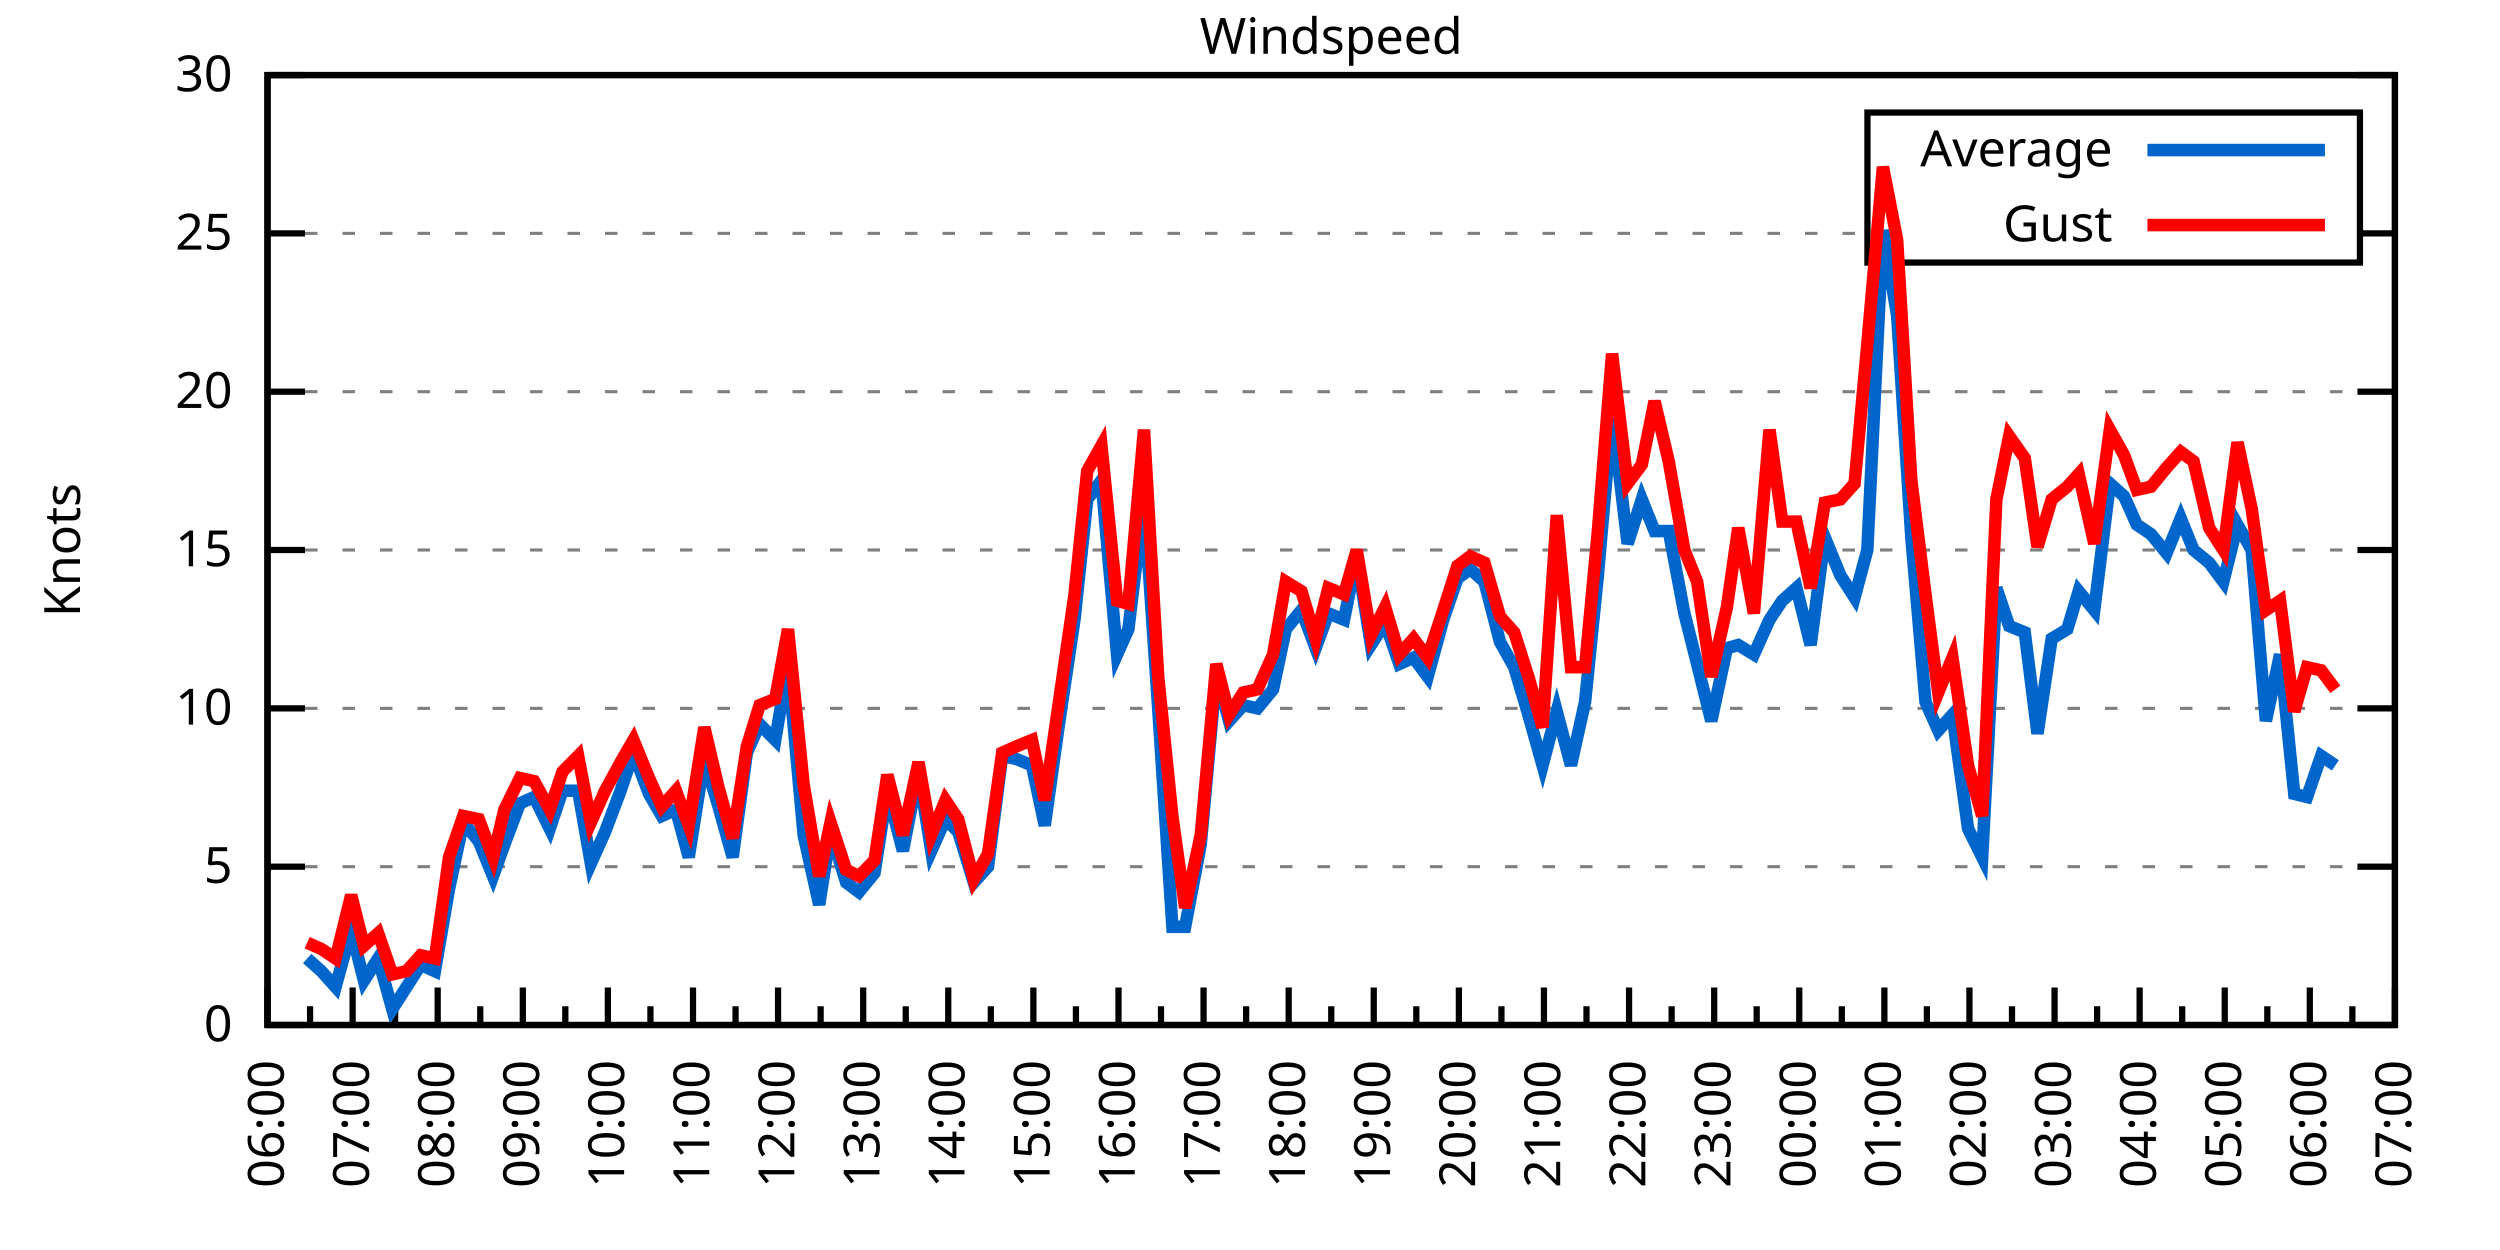
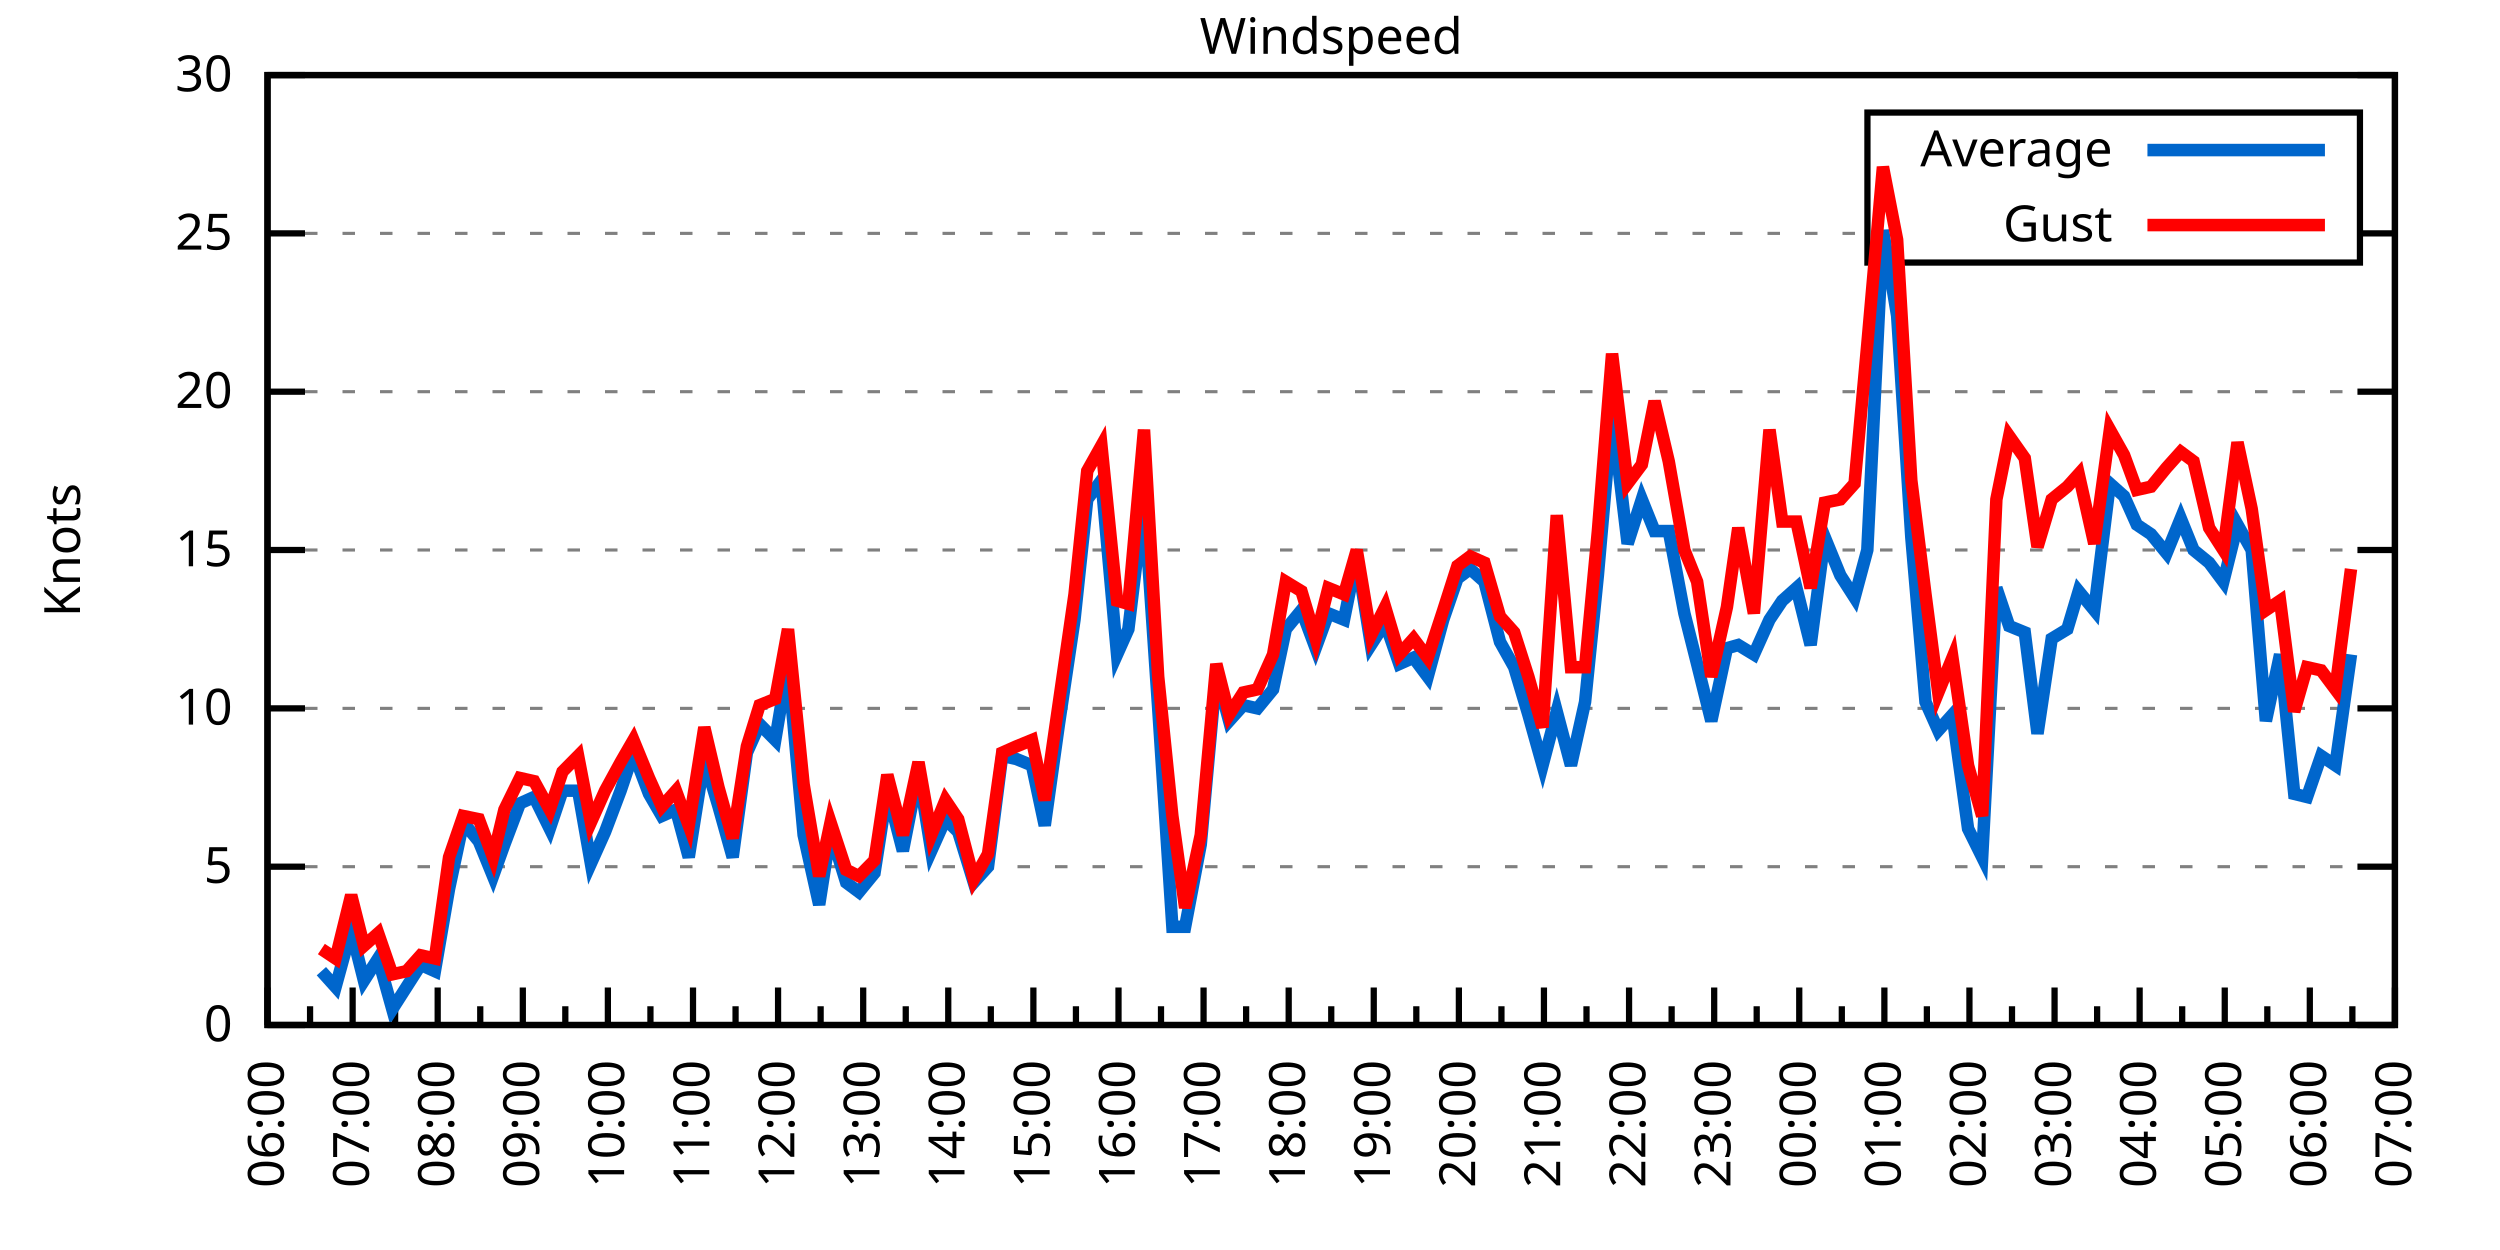
<svg xmlns="http://www.w3.org/2000/svg" xmlns:xlink="http://www.w3.org/1999/xlink" width="400" height="200" viewBox="0 0 400 200">
  <g id="gnuplot_canvas">
    <rect x="0" y="0" width="400" height="200" fill="none" />
    <defs>
      <circle id="gpDot" r="0.5" stroke-width="0.5" stroke="currentColor" />
      <path id="gpPt0" stroke-width="0.333" stroke="currentColor" d="M-1,0 h2 M0,-1 v2" />
      <path id="gpPt1" stroke-width="0.333" stroke="currentColor" d="M-1,-1 L1,1 M1,-1 L-1,1" />
      <path id="gpPt2" stroke-width="0.333" stroke="currentColor" d="M-1,0 L1,0 M0,-1 L0,1 M-1,-1 L1,1 M-1,1 L1,-1" />
      <rect id="gpPt3" stroke-width="0.333" stroke="currentColor" x="-1" y="-1" width="2" height="2" />
      <rect id="gpPt4" stroke-width="0.333" stroke="currentColor" fill="currentColor" x="-1" y="-1" width="2" height="2" />
      <circle id="gpPt5" stroke-width="0.333" stroke="currentColor" cx="0" cy="0" r="1" />
      <use xlink:href="#gpPt5" id="gpPt6" fill="currentColor" stroke="none" />
      <path id="gpPt7" stroke-width="0.333" stroke="currentColor" d="M0,-1.33 L-1.33,0.67 L1.33,0.67 z" />
      <use xlink:href="#gpPt7" id="gpPt8" fill="currentColor" stroke="none" />
      <use xlink:href="#gpPt7" id="gpPt9" stroke="currentColor" transform="rotate(180)" />
      <use xlink:href="#gpPt9" id="gpPt10" fill="currentColor" stroke="none" />
      <use xlink:href="#gpPt3" id="gpPt11" stroke="currentColor" transform="rotate(45)" />
      <use xlink:href="#gpPt11" id="gpPt12" fill="currentColor" stroke="none" />
      <path id="gpPt13" stroke-width="0.333" stroke="currentColor" d="M0,1.330 L1.265,0.411 L0.782,-1.067 L-0.782,-1.076 L-1.265,0.411 z" />
      <use xlink:href="#gpPt13" id="gpPt14" fill="currentColor" stroke="none" />
      <filter id="textbox" filterUnits="objectBoundingBox" x="0" y="0" height="1" width="1">
        <feFlood flood-color="white" flood-opacity="1" result="bgnd" />
        <feComposite in="SourceGraphic" in2="bgnd" operator="atop" />
      </filter>
      <filter id="greybox" filterUnits="objectBoundingBox" x="0" y="0" height="1" width="1">
        <feFlood flood-color="lightgrey" flood-opacity="1" result="grey" />
        <feComposite in="SourceGraphic" in2="grey" operator="atop" />
      </filter>
    </defs>
    <g fill="none" color="white" stroke="currentColor" stroke-width="1.00" stroke-linecap="butt" stroke-linejoin="miter">
</g>
    <g fill="none" color="black" stroke="currentColor" stroke-width="1.00" stroke-linecap="butt" stroke-linejoin="miter">
      <g stroke="none" shape-rendering="crispEdges">
        <polygon fill="rgb(255, 255, 255)" points="42.80,164.00 383.18,164.00 383.18,12.02 42.80,12.02 " />
      </g>
    </g>
    <g fill="none" color="black" stroke="currentColor" stroke-width="1.00" stroke-linecap="butt" stroke-linejoin="miter">
</g>
    <g fill="none" color="black" stroke="black" stroke-width="0.50" stroke-linecap="butt" stroke-linejoin="miter">
</g>
    <g fill="none" color="gray" stroke="currentColor" stroke-width="0.50" stroke-linecap="butt" stroke-linejoin="miter">
      <path stroke="gray" stroke-dasharray="2,4" class="gridline" d="M42.80,164.00 L383.19,164.00  " />
    </g>
    <g fill="none" color="gray" stroke="gray" stroke-width="1.00" stroke-linecap="butt" stroke-linejoin="miter">
</g>
    <g fill="none" color="black" stroke="currentColor" stroke-width="1.00" stroke-linecap="butt" stroke-linejoin="miter">
      <path stroke="black" d="M42.80,164.00 L48.80,164.00 M383.19,164.00 L377.19,164.00  " />
      <g transform="translate(37.20,166.60)" stroke="none" fill="black" font-family="Sans" font-size="8.00" text-anchor="end">
        <text>
          <tspan font-family="Sans"> 0</tspan>
        </text>
      </g>
    </g>
    <g fill="none" color="black" stroke="currentColor" stroke-width="1.00" stroke-linecap="butt" stroke-linejoin="miter">
</g>
    <g fill="none" color="black" stroke="black" stroke-width="0.50" stroke-linecap="butt" stroke-linejoin="miter">
</g>
    <g fill="none" color="gray" stroke="currentColor" stroke-width="0.50" stroke-linecap="butt" stroke-linejoin="miter">
      <path stroke="gray" stroke-dasharray="2,4" class="gridline" d="M42.80,138.67 L383.19,138.67  " />
    </g>
    <g fill="none" color="gray" stroke="gray" stroke-width="1.00" stroke-linecap="butt" stroke-linejoin="miter">
</g>
    <g fill="none" color="black" stroke="currentColor" stroke-width="1.00" stroke-linecap="butt" stroke-linejoin="miter">
      <path stroke="black" d="M42.80,138.67 L48.80,138.67 M383.19,138.67 L377.19,138.67  " />
      <g transform="translate(37.20,141.27)" stroke="none" fill="black" font-family="Sans" font-size="8.00" text-anchor="end">
        <text>
          <tspan font-family="Sans"> 5</tspan>
        </text>
      </g>
    </g>
    <g fill="none" color="black" stroke="currentColor" stroke-width="1.00" stroke-linecap="butt" stroke-linejoin="miter">
</g>
    <g fill="none" color="black" stroke="black" stroke-width="0.50" stroke-linecap="butt" stroke-linejoin="miter">
</g>
    <g fill="none" color="gray" stroke="currentColor" stroke-width="0.50" stroke-linecap="butt" stroke-linejoin="miter">
      <path stroke="gray" stroke-dasharray="2,4" class="gridline" d="M42.80,113.34 L383.19,113.34  " />
    </g>
    <g fill="none" color="gray" stroke="gray" stroke-width="1.00" stroke-linecap="butt" stroke-linejoin="miter">
</g>
    <g fill="none" color="black" stroke="currentColor" stroke-width="1.00" stroke-linecap="butt" stroke-linejoin="miter">
      <path stroke="black" d="M42.80,113.34 L48.80,113.34 M383.19,113.34 L377.19,113.34  " />
      <g transform="translate(37.20,115.94)" stroke="none" fill="black" font-family="Sans" font-size="8.00" text-anchor="end">
        <text>
          <tspan font-family="Sans"> 10</tspan>
        </text>
      </g>
    </g>
    <g fill="none" color="black" stroke="currentColor" stroke-width="1.00" stroke-linecap="butt" stroke-linejoin="miter">
</g>
    <g fill="none" color="black" stroke="black" stroke-width="0.50" stroke-linecap="butt" stroke-linejoin="miter">
</g>
    <g fill="none" color="gray" stroke="currentColor" stroke-width="0.50" stroke-linecap="butt" stroke-linejoin="miter">
      <path stroke="gray" stroke-dasharray="2,4" class="gridline" d="M42.80,88.00 L383.19,88.00  " />
    </g>
    <g fill="none" color="gray" stroke="gray" stroke-width="1.00" stroke-linecap="butt" stroke-linejoin="miter">
</g>
    <g fill="none" color="black" stroke="currentColor" stroke-width="1.00" stroke-linecap="butt" stroke-linejoin="miter">
      <path stroke="black" d="M42.80,88.00 L48.80,88.00 M383.19,88.00 L377.19,88.00  " />
      <g transform="translate(37.20,90.60)" stroke="none" fill="black" font-family="Sans" font-size="8.00" text-anchor="end">
        <text>
          <tspan font-family="Sans"> 15</tspan>
        </text>
      </g>
    </g>
    <g fill="none" color="black" stroke="currentColor" stroke-width="1.00" stroke-linecap="butt" stroke-linejoin="miter">
</g>
    <g fill="none" color="black" stroke="black" stroke-width="0.50" stroke-linecap="butt" stroke-linejoin="miter">
</g>
    <g fill="none" color="gray" stroke="currentColor" stroke-width="0.50" stroke-linecap="butt" stroke-linejoin="miter">
      <path stroke="gray" stroke-dasharray="2,4" class="gridline" d="M42.80,62.67 L383.19,62.67  " />
    </g>
    <g fill="none" color="gray" stroke="gray" stroke-width="1.00" stroke-linecap="butt" stroke-linejoin="miter">
</g>
    <g fill="none" color="black" stroke="currentColor" stroke-width="1.00" stroke-linecap="butt" stroke-linejoin="miter">
      <path stroke="black" d="M42.80,62.67 L48.80,62.67 M383.19,62.67 L377.19,62.67  " />
      <g transform="translate(37.20,65.27)" stroke="none" fill="black" font-family="Sans" font-size="8.00" text-anchor="end">
        <text>
          <tspan font-family="Sans"> 20</tspan>
        </text>
      </g>
    </g>
    <g fill="none" color="black" stroke="currentColor" stroke-width="1.00" stroke-linecap="butt" stroke-linejoin="miter">
</g>
    <g fill="none" color="black" stroke="black" stroke-width="0.50" stroke-linecap="butt" stroke-linejoin="miter">
</g>
    <g fill="none" color="gray" stroke="currentColor" stroke-width="0.50" stroke-linecap="butt" stroke-linejoin="miter">
      <path stroke="gray" stroke-dasharray="2,4" class="gridline" d="M42.80,37.34 L298.79,37.34 M377.59,37.34 L383.19,37.34  " />
    </g>
    <g fill="none" color="gray" stroke="gray" stroke-width="1.00" stroke-linecap="butt" stroke-linejoin="miter">
</g>
    <g fill="none" color="black" stroke="currentColor" stroke-width="1.00" stroke-linecap="butt" stroke-linejoin="miter">
      <path stroke="black" d="M42.80,37.34 L48.80,37.34 M383.19,37.34 L377.19,37.34  " />
      <g transform="translate(37.20,39.94)" stroke="none" fill="black" font-family="Sans" font-size="8.00" text-anchor="end">
        <text>
          <tspan font-family="Sans"> 25</tspan>
        </text>
      </g>
    </g>
    <g fill="none" color="black" stroke="currentColor" stroke-width="1.00" stroke-linecap="butt" stroke-linejoin="miter">
</g>
    <g fill="none" color="black" stroke="black" stroke-width="0.50" stroke-linecap="butt" stroke-linejoin="miter">
</g>
    <g fill="none" color="gray" stroke="currentColor" stroke-width="0.50" stroke-linecap="butt" stroke-linejoin="miter">
      <path stroke="gray" stroke-dasharray="2,4" class="gridline" d="M42.80,12.01 L383.19,12.01  " />
    </g>
    <g fill="none" color="gray" stroke="gray" stroke-width="1.00" stroke-linecap="butt" stroke-linejoin="miter">
</g>
    <g fill="none" color="black" stroke="currentColor" stroke-width="1.00" stroke-linecap="butt" stroke-linejoin="miter">
      <path stroke="black" d="M42.80,12.01 L48.80,12.01 M383.19,12.01 L377.19,12.01  " />
      <g transform="translate(37.20,14.61)" stroke="none" fill="black" font-family="Sans" font-size="8.00" text-anchor="end">
        <text>
          <tspan font-family="Sans"> 30</tspan>
        </text>
      </g>
    </g>
    <g fill="none" color="black" stroke="currentColor" stroke-width="1.00" stroke-linecap="butt" stroke-linejoin="miter">
      <path stroke="black" d="M42.80,164.00 L42.80,158.00  " />
      <g transform="translate(45.40,169.60) rotate(270)" stroke="none" fill="black" font-family="Sans" font-size="8.00" text-anchor="end">
        <text>
          <tspan font-family="Sans">06:00</tspan>
        </text>
      </g>
    </g>
    <g fill="none" color="black" stroke="currentColor" stroke-width="1.00" stroke-linecap="butt" stroke-linejoin="miter">
      <path stroke="black" d="M49.61,164.00 L49.61,161.00 M56.42,164.00 L56.42,158.00  " />
      <g transform="translate(59.02,169.60) rotate(270)" stroke="none" fill="black" font-family="Sans" font-size="8.00" text-anchor="end">
        <text>
          <tspan font-family="Sans">07:00</tspan>
        </text>
      </g>
    </g>
    <g fill="none" color="black" stroke="currentColor" stroke-width="1.00" stroke-linecap="butt" stroke-linejoin="miter">
      <path stroke="black" d="M63.22,164.00 L63.22,161.00 M70.03,164.00 L70.03,158.00  " />
      <g transform="translate(72.63,169.60) rotate(270)" stroke="none" fill="black" font-family="Sans" font-size="8.00" text-anchor="end">
        <text>
          <tspan font-family="Sans">08:00</tspan>
        </text>
      </g>
    </g>
    <g fill="none" color="black" stroke="currentColor" stroke-width="1.00" stroke-linecap="butt" stroke-linejoin="miter">
      <path stroke="black" d="M76.84,164.00 L76.84,161.00 M83.65,164.00 L83.65,158.00  " />
      <g transform="translate(86.25,169.60) rotate(270)" stroke="none" fill="black" font-family="Sans" font-size="8.00" text-anchor="end">
        <text>
          <tspan font-family="Sans">09:00</tspan>
        </text>
      </g>
    </g>
    <g fill="none" color="black" stroke="currentColor" stroke-width="1.00" stroke-linecap="butt" stroke-linejoin="miter">
      <path stroke="black" d="M90.45,164.00 L90.45,161.00 M97.26,164.00 L97.26,158.00  " />
      <g transform="translate(99.86,169.60) rotate(270)" stroke="none" fill="black" font-family="Sans" font-size="8.00" text-anchor="end">
        <text>
          <tspan font-family="Sans">10:00</tspan>
        </text>
      </g>
    </g>
    <g fill="none" color="black" stroke="currentColor" stroke-width="1.00" stroke-linecap="butt" stroke-linejoin="miter">
      <path stroke="black" d="M104.07,164.00 L104.07,161.00 M110.88,164.00 L110.88,158.00  " />
      <g transform="translate(113.48,169.60) rotate(270)" stroke="none" fill="black" font-family="Sans" font-size="8.00" text-anchor="end">
        <text>
          <tspan font-family="Sans">11:00</tspan>
        </text>
      </g>
    </g>
    <g fill="none" color="black" stroke="currentColor" stroke-width="1.00" stroke-linecap="butt" stroke-linejoin="miter">
      <path stroke="black" d="M117.69,164.00 L117.69,161.00 M124.49,164.00 L124.49,158.00  " />
      <g transform="translate(127.09,169.60) rotate(270)" stroke="none" fill="black" font-family="Sans" font-size="8.00" text-anchor="end">
        <text>
          <tspan font-family="Sans">12:00</tspan>
        </text>
      </g>
    </g>
    <g fill="none" color="black" stroke="currentColor" stroke-width="1.00" stroke-linecap="butt" stroke-linejoin="miter">
      <path stroke="black" d="M131.30,164.00 L131.30,161.00 M138.11,164.00 L138.11,158.00  " />
      <g transform="translate(140.71,169.60) rotate(270)" stroke="none" fill="black" font-family="Sans" font-size="8.00" text-anchor="end">
        <text>
          <tspan font-family="Sans">13:00</tspan>
        </text>
      </g>
    </g>
    <g fill="none" color="black" stroke="currentColor" stroke-width="1.00" stroke-linecap="butt" stroke-linejoin="miter">
      <path stroke="black" d="M144.92,164.00 L144.92,161.00 M151.72,164.00 L151.72,158.00  " />
      <g transform="translate(154.32,169.60) rotate(270)" stroke="none" fill="black" font-family="Sans" font-size="8.00" text-anchor="end">
        <text>
          <tspan font-family="Sans">14:00</tspan>
        </text>
      </g>
    </g>
    <g fill="none" color="black" stroke="currentColor" stroke-width="1.00" stroke-linecap="butt" stroke-linejoin="miter">
      <path stroke="black" d="M158.53,164.00 L158.53,161.00 M165.34,164.00 L165.34,158.00  " />
      <g transform="translate(167.94,169.60) rotate(270)" stroke="none" fill="black" font-family="Sans" font-size="8.00" text-anchor="end">
        <text>
          <tspan font-family="Sans">15:00</tspan>
        </text>
      </g>
    </g>
    <g fill="none" color="black" stroke="currentColor" stroke-width="1.00" stroke-linecap="butt" stroke-linejoin="miter">
      <path stroke="black" d="M172.15,164.00 L172.15,161.00 M178.96,164.00 L178.96,158.00  " />
      <g transform="translate(181.56,169.60) rotate(270)" stroke="none" fill="black" font-family="Sans" font-size="8.00" text-anchor="end">
        <text>
          <tspan font-family="Sans">16:00</tspan>
        </text>
      </g>
    </g>
    <g fill="none" color="black" stroke="currentColor" stroke-width="1.00" stroke-linecap="butt" stroke-linejoin="miter">
      <path stroke="black" d="M185.76,164.00 L185.76,161.00 M192.57,164.00 L192.57,158.00  " />
      <g transform="translate(195.17,169.60) rotate(270)" stroke="none" fill="black" font-family="Sans" font-size="8.00" text-anchor="end">
        <text>
          <tspan font-family="Sans">17:00</tspan>
        </text>
      </g>
    </g>
    <g fill="none" color="black" stroke="currentColor" stroke-width="1.00" stroke-linecap="butt" stroke-linejoin="miter">
      <path stroke="black" d="M199.38,164.00 L199.38,161.00 M206.19,164.00 L206.19,158.00  " />
      <g transform="translate(208.79,169.60) rotate(270)" stroke="none" fill="black" font-family="Sans" font-size="8.00" text-anchor="end">
        <text>
          <tspan font-family="Sans">18:00</tspan>
        </text>
      </g>
    </g>
    <g fill="none" color="black" stroke="currentColor" stroke-width="1.00" stroke-linecap="butt" stroke-linejoin="miter">
      <path stroke="black" d="M213.00,164.00 L213.00,161.00 M219.80,164.00 L219.80,158.00  " />
      <g transform="translate(222.40,169.60) rotate(270)" stroke="none" fill="black" font-family="Sans" font-size="8.00" text-anchor="end">
        <text>
          <tspan font-family="Sans">19:00</tspan>
        </text>
      </g>
    </g>
    <g fill="none" color="black" stroke="currentColor" stroke-width="1.00" stroke-linecap="butt" stroke-linejoin="miter">
      <path stroke="black" d="M226.61,164.00 L226.61,161.00 M233.42,164.00 L233.42,158.00  " />
      <g transform="translate(236.02,169.60) rotate(270)" stroke="none" fill="black" font-family="Sans" font-size="8.00" text-anchor="end">
        <text>
          <tspan font-family="Sans">20:00</tspan>
        </text>
      </g>
    </g>
    <g fill="none" color="black" stroke="currentColor" stroke-width="1.00" stroke-linecap="butt" stroke-linejoin="miter">
      <path stroke="black" d="M240.23,164.00 L240.23,161.00 M247.03,164.00 L247.03,158.00  " />
      <g transform="translate(249.63,169.60) rotate(270)" stroke="none" fill="black" font-family="Sans" font-size="8.00" text-anchor="end">
        <text>
          <tspan font-family="Sans">21:00</tspan>
        </text>
      </g>
    </g>
    <g fill="none" color="black" stroke="currentColor" stroke-width="1.00" stroke-linecap="butt" stroke-linejoin="miter">
      <path stroke="black" d="M253.84,164.00 L253.84,161.00 M260.65,164.00 L260.65,158.00  " />
      <g transform="translate(263.25,169.60) rotate(270)" stroke="none" fill="black" font-family="Sans" font-size="8.00" text-anchor="end">
        <text>
          <tspan font-family="Sans">22:00</tspan>
        </text>
      </g>
    </g>
    <g fill="none" color="black" stroke="currentColor" stroke-width="1.00" stroke-linecap="butt" stroke-linejoin="miter">
      <path stroke="black" d="M267.46,164.00 L267.46,161.00 M274.27,164.00 L274.27,158.00  " />
      <g transform="translate(276.87,169.60) rotate(270)" stroke="none" fill="black" font-family="Sans" font-size="8.00" text-anchor="end">
        <text>
          <tspan font-family="Sans">23:00</tspan>
        </text>
      </g>
    </g>
    <g fill="none" color="black" stroke="currentColor" stroke-width="1.00" stroke-linecap="butt" stroke-linejoin="miter">
      <path stroke="black" d="M281.07,164.00 L281.07,161.00 M287.88,164.00 L287.88,158.00  " />
      <g transform="translate(290.48,169.60) rotate(270)" stroke="none" fill="black" font-family="Sans" font-size="8.00" text-anchor="end">
        <text>
          <tspan font-family="Sans">00:00</tspan>
        </text>
      </g>
    </g>
    <g fill="none" color="black" stroke="currentColor" stroke-width="1.00" stroke-linecap="butt" stroke-linejoin="miter">
      <path stroke="black" d="M294.69,164.00 L294.69,161.00 M301.50,164.00 L301.50,158.00  " />
      <g transform="translate(304.10,169.60) rotate(270)" stroke="none" fill="black" font-family="Sans" font-size="8.00" text-anchor="end">
        <text>
          <tspan font-family="Sans">01:00</tspan>
        </text>
      </g>
    </g>
    <g fill="none" color="black" stroke="currentColor" stroke-width="1.00" stroke-linecap="butt" stroke-linejoin="miter">
      <path stroke="black" d="M308.30,164.00 L308.30,161.00 M315.11,164.00 L315.11,158.00  " />
      <g transform="translate(317.71,169.60) rotate(270)" stroke="none" fill="black" font-family="Sans" font-size="8.00" text-anchor="end">
        <text>
          <tspan font-family="Sans">02:00</tspan>
        </text>
      </g>
    </g>
    <g fill="none" color="black" stroke="currentColor" stroke-width="1.00" stroke-linecap="butt" stroke-linejoin="miter">
      <path stroke="black" d="M321.92,164.00 L321.92,161.00 M328.73,164.00 L328.73,158.00  " />
      <g transform="translate(331.33,169.60) rotate(270)" stroke="none" fill="black" font-family="Sans" font-size="8.00" text-anchor="end">
        <text>
          <tspan font-family="Sans">03:00</tspan>
        </text>
      </g>
    </g>
    <g fill="none" color="black" stroke="currentColor" stroke-width="1.00" stroke-linecap="butt" stroke-linejoin="miter">
      <path stroke="black" d="M335.54,164.00 L335.54,161.00 M342.34,164.00 L342.34,158.00  " />
      <g transform="translate(344.94,169.60) rotate(270)" stroke="none" fill="black" font-family="Sans" font-size="8.00" text-anchor="end">
        <text>
          <tspan font-family="Sans">04:00</tspan>
        </text>
      </g>
    </g>
    <g fill="none" color="black" stroke="currentColor" stroke-width="1.00" stroke-linecap="butt" stroke-linejoin="miter">
      <path stroke="black" d="M349.15,164.00 L349.15,161.00 M355.96,164.00 L355.96,158.00  " />
      <g transform="translate(358.56,169.60) rotate(270)" stroke="none" fill="black" font-family="Sans" font-size="8.00" text-anchor="end">
        <text>
          <tspan font-family="Sans">05:00</tspan>
        </text>
      </g>
    </g>
    <g fill="none" color="black" stroke="currentColor" stroke-width="1.00" stroke-linecap="butt" stroke-linejoin="miter">
      <path stroke="black" d="M362.77,164.00 L362.77,161.00 M369.57,164.00 L369.57,158.00  " />
      <g transform="translate(372.17,169.60) rotate(270)" stroke="none" fill="black" font-family="Sans" font-size="8.00" text-anchor="end">
        <text>
          <tspan font-family="Sans">06:00</tspan>
        </text>
      </g>
    </g>
    <g fill="none" color="black" stroke="currentColor" stroke-width="1.00" stroke-linecap="butt" stroke-linejoin="miter">
      <path stroke="black" d="M376.38,164.00 L376.38,161.00 M383.19,164.00 L383.19,158.00  " />
      <g transform="translate(385.79,169.60) rotate(270)" stroke="none" fill="black" font-family="Sans" font-size="8.00" text-anchor="end">
        <text>
          <tspan font-family="Sans">07:00</tspan>
        </text>
      </g>
    </g>
    <g fill="none" color="black" stroke="currentColor" stroke-width="1.00" stroke-linecap="butt" stroke-linejoin="miter">
</g>
    <g fill="none" color="black" stroke="currentColor" stroke-width="1.00" stroke-linecap="butt" stroke-linejoin="miter">
      <path stroke="black" d="M42.80,12.01 L42.80,164.00 L383.19,164.00 L383.19,12.01 L42.80,12.01 Z  " />
    </g>
    <g fill="none" color="black" stroke="currentColor" stroke-width="1.00" stroke-linecap="butt" stroke-linejoin="miter">
      <g transform="translate(12.80,88.01) rotate(270)" stroke="none" fill="black" font-family="Sans" font-size="8.00" text-anchor="middle">
        <text>
          <tspan font-family="Sans">Knots</tspan>
        </text>
      </g>
    </g>
    <g fill="none" color="black" stroke="currentColor" stroke-width="1.00" stroke-linecap="butt" stroke-linejoin="miter">
</g>
    <g fill="none" color="black" stroke="currentColor" stroke-width="1.00" stroke-linecap="butt" stroke-linejoin="miter">
      <path stroke="black" d="M298.79,42.01 L298.79,18.01 L377.59,18.01 L377.59,42.01 L298.79,42.01 Z  " />
    </g>
    <g id="Windspeed_plot_1">
      <g fill="none" color="white" stroke="black" stroke-width="2.00" stroke-linecap="butt" stroke-linejoin="miter">
</g>
      <g fill="none" color="black" stroke="currentColor" stroke-width="2.00" stroke-linecap="butt" stroke-linejoin="miter">
        <g transform="translate(337.99,26.61)" stroke="none" fill="black" font-family="Sans" font-size="8.00" text-anchor="end">
          <text>
            <tspan font-family="Sans">Average</tspan>
          </text>
        </g>
      </g>
      <g fill="none" color="black" stroke="currentColor" stroke-width="2.00" stroke-linecap="butt" stroke-linejoin="miter">
-         <path stroke="rgb(  0, 102, 204)" d="M343.59,24.01 L371.99,24.01 M49.15,153.36 L51.42,155.39 L53.69,157.92 L56.19,148.80 L58.23,156.91 L60.50,153.36   L62.77,161.47 L65.04,157.92 L67.31,154.37 L69.58,155.39 L71.85,142.21 L74.12,131.58 L76.61,134.62 L78.88,140.19   L80.70,135.12 L83.19,128.54 L85.46,127.52 L87.96,132.59 L90.00,126.51 L92.50,126.51 L94.54,138.16 L96.81,133.10   L99.30,126.51 L101.35,120.43 L103.84,127.02 L105.89,130.56 L108.15,129.55 L110.20,137.15 L112.69,121.44 L114.96,129.04   L117.23,137.15 L119.50,120.43 L121.54,115.87 L124.04,118.40 L126.08,106.24 L128.58,133.60 L131.07,144.75 L132.89,133.10   L135.39,141.20 L137.43,142.72 L139.92,139.68 L141.97,126.51 L144.46,136.14 L146.96,123.47 L149.00,136.14 L151.27,131.07   L153.31,133.10 L155.81,141.20 L158.08,138.67 L160.35,120.94 L162.62,121.44 L165.11,122.46 L167.16,132.08 L169.43,115.87   L171.92,99.15 L173.96,79.90 L176.23,76.86 L178.73,104.72 L180.54,100.67 L183.04,79.90 L185.31,113.34 L187.58,148.29   L189.62,148.29 L192.12,135.12 L194.61,107.76 L196.66,115.36 L198.93,112.83 L201.19,113.34 L203.69,110.30 L205.73,100.67   L208.23,97.63 L210.50,103.71 L212.54,98.14 L215.04,99.15 L217.08,89.02 L219.35,103.20 L221.62,99.66 L223.89,106.24   L226.16,105.23 L228.43,108.27 L230.92,99.15 L233.19,92.56 L235.23,91.04 L237.50,93.07 L240.00,102.70 L242.27,106.75   L244.54,114.35 L246.81,122.46 L249.08,113.84 L251.35,122.46 L253.61,112.32 L255.66,92.06 L257.93,66.22 L260.42,86.99   L262.69,79.90 L264.73,84.97 L267.00,84.97 L269.50,98.14 L271.54,106.24 L273.81,115.36 L276.31,103.71 L278.12,103.20   L280.62,104.72 L283.12,99.15 L285.16,96.11 L287.43,94.08 L289.70,103.20 L291.97,85.98 L294.46,92.06 L296.73,95.60   L298.77,88.00 L301.27,36.84 L303.54,50.51 L305.81,85.98 L308.08,112.32 L310.12,116.88 L312.39,114.35 L314.89,132.59   L317.15,137.15 L319.42,94.08 L321.47,100.16 L323.96,101.18 L326.00,117.39 L328.27,102.19 L330.77,100.67 L332.59,94.59   L335.08,97.63 L337.58,77.37 L339.85,79.39 L341.89,83.95 L344.16,85.47 L346.65,88.51 L348.92,82.94 L350.97,88.00   L353.46,90.03 L355.73,93.07 L358.00,83.95 L360.27,88.00 L362.54,115.36 L364.81,104.72 L367.08,127.02 L369.12,127.52   L371.39,120.94 L373.66,122.46  " />
+         <path stroke="rgb(  0, 102, 204)" d="M343.59,24.01 L371.99,24.01 M51.42,155.39 L53.69,157.92 L56.19,148.80 L58.23,156.91 L60.50,153.36 L62.77,161.47   L65.04,157.92 L67.31,154.37 L69.58,155.39 L71.85,142.21 L74.12,131.58 L76.61,134.62 L78.88,140.19 L80.70,135.12   L83.19,128.54 L85.46,127.52 L87.96,132.59 L90.00,126.51 L92.50,126.51 L94.54,138.16 L96.81,133.10 L99.30,126.51   L101.35,120.43 L103.84,127.02 L105.89,130.56 L108.15,129.55 L110.20,137.15 L112.69,121.44 L114.96,129.04 L117.23,137.15   L119.50,120.43 L121.54,115.87 L124.04,118.40 L126.08,106.24 L128.58,133.60 L131.07,144.75 L132.89,133.10 L135.39,141.20   L137.43,142.72 L139.92,139.68 L141.97,126.51 L144.46,136.14 L146.96,123.47 L149.00,136.14 L151.27,131.07 L153.31,133.10   L155.81,141.20 L158.08,138.67 L160.35,120.94 L162.62,121.44 L165.11,122.46 L167.16,132.08 L169.43,115.87 L171.92,99.15   L173.96,79.90 L176.23,76.86 L178.73,104.72 L180.54,100.67 L183.04,79.90 L185.31,113.34 L187.58,148.29 L189.62,148.29   L192.12,135.12 L194.61,107.76 L196.66,115.36 L198.93,112.83 L201.19,113.34 L203.69,110.30 L205.73,100.67 L208.23,97.63   L210.50,103.71 L212.54,98.14 L215.04,99.15 L217.08,89.02 L219.35,103.20 L221.62,99.66 L223.89,106.24 L226.16,105.23   L228.43,108.27 L230.92,99.15 L233.19,92.56 L235.23,91.04 L237.50,93.07 L240.00,102.70 L242.27,106.75 L244.54,114.35   L246.81,122.46 L249.08,113.84 L251.35,122.46 L253.61,112.32 L255.66,92.06 L257.93,66.22 L260.42,86.99 L262.69,79.90   L264.73,84.97 L267.00,84.97 L269.50,98.14 L271.54,106.24 L273.81,115.36 L276.31,103.71 L278.12,103.20 L280.62,104.72   L283.12,99.15 L285.16,96.11 L287.43,94.08 L289.70,103.20 L291.97,85.98 L294.46,92.06 L296.73,95.60 L298.77,88.00   L301.27,36.84 L303.54,50.51 L305.81,85.98 L308.08,112.32 L310.12,116.88 L312.39,114.35 L314.89,132.59 L317.15,137.15   L319.42,94.08 L321.47,100.16 L323.96,101.18 L326.00,117.39 L328.27,102.19 L330.77,100.67 L332.59,94.59 L335.08,97.63   L337.58,77.37 L339.85,79.39 L341.89,83.95 L344.16,85.47 L346.65,88.51 L348.92,82.94 L350.97,88.00 L353.46,90.03   L355.73,93.07 L358.00,83.95 L360.27,88.00 L362.54,115.36 L364.81,104.72 L367.08,127.02 L369.12,127.52 L371.39,120.94   L373.66,122.46 L376.16,104.72  " />
      </g>
    </g>
    <g id="Windspeed_plot_2">
      <g fill="none" color="black" stroke="currentColor" stroke-width="2.00" stroke-linecap="butt" stroke-linejoin="miter">
        <g transform="translate(337.99,38.61)" stroke="none" fill="black" font-family="Sans" font-size="8.00" text-anchor="end">
          <text>
            <tspan font-family="Sans">Gust</tspan>
          </text>
        </g>
      </g>
      <g fill="none" color="black" stroke="currentColor" stroke-width="2.00" stroke-linecap="butt" stroke-linejoin="miter">
-         <path stroke="rgb(255,   0,   0)" d="M343.59,36.01 L371.99,36.01 M49.15,150.83 L51.42,151.84 L53.69,153.36 L56.19,143.23 L58.23,151.33 L60.50,149.31   L62.77,155.89 L65.04,155.39 L67.31,152.85 L69.58,153.36 L71.85,137.15 L74.12,130.56 L76.61,131.07 L78.88,137.15   L80.70,129.55 L83.19,124.48 L85.46,124.99 L87.96,129.55 L90.00,123.47 L92.50,120.94 L94.54,131.58 L96.81,126.51   L99.30,121.95 L101.35,118.40 L103.84,124.48 L105.89,129.04 L108.15,126.51 L110.20,132.08 L112.69,116.38 L114.96,126.00   L117.23,134.11 L119.50,119.42 L121.54,112.83 L124.04,111.82 L126.08,100.67 L128.58,125.50 L131.07,140.19 L132.89,131.58   L135.39,139.17 L137.43,140.19 L139.92,137.66 L141.97,123.98 L144.46,133.60 L146.96,121.95 L149.00,133.60 L151.27,128.03   L153.31,131.07 L155.81,140.69 L158.08,136.64 L160.35,120.43 L162.62,119.42 L165.11,118.40 L167.16,128.03 L169.43,112.32   L171.92,95.10 L173.96,75.34 L176.23,71.29 L178.73,96.11 L180.54,96.62 L183.04,68.75 L185.31,108.27 L187.58,130.56   L189.62,145.25 L192.12,133.60 L194.61,106.24 L196.66,114.35 L198.93,110.80 L201.19,110.30 L203.69,104.72 L205.73,93.07   L208.23,94.59 L210.50,102.19 L212.54,94.08 L215.04,95.10 L217.08,88.00 L219.35,101.68 L221.62,97.12 L223.89,104.72   L226.16,102.19 L228.43,105.23 L230.92,97.63 L233.19,90.54 L235.23,89.02 L237.50,90.03 L240.00,98.64 L242.27,101.18   L244.54,108.27 L246.81,116.38 L249.08,82.43 L251.35,106.75 L253.61,106.75 L255.66,84.97 L257.93,56.59 L260.42,77.37   L262.69,74.33 L264.73,64.19 L267.00,73.82 L269.50,88.00 L271.54,93.07 L273.81,108.27 L276.31,97.12 L278.12,84.46   L280.62,98.14 L283.12,68.75 L285.16,83.45 L287.43,83.45 L289.70,94.08 L291.97,80.41 L294.46,79.90 L296.73,77.37   L298.77,55.07 L301.27,26.70 L303.54,38.35 L305.81,76.86 L308.08,95.10 L310.12,110.80 L312.39,105.23 L314.89,122.46   L317.15,130.56 L319.42,79.90 L321.47,69.77 L323.96,73.31 L326.00,87.50 L328.27,79.90 L330.77,77.87 L332.59,75.85   L335.08,86.99 L337.58,68.75 L339.85,72.81 L341.89,78.38 L344.16,77.87 L346.65,74.83 L348.92,72.30 L350.97,73.82   L353.46,84.46 L355.73,88.00 L358.00,70.78 L360.27,81.42 L362.54,97.63 L364.81,96.11 L367.08,113.84 L369.12,106.75   L371.39,107.26 L373.66,110.30  " />
+         <path stroke="rgb(255,   0,   0)" d="M343.59,36.01 L371.99,36.01 M51.42,151.84 L53.69,153.36 L56.19,143.23 L58.23,151.33 L60.50,149.31 L62.77,155.89   L65.04,155.39 L67.31,152.85 L69.58,153.36 L71.85,137.15 L74.12,130.56 L76.61,131.07 L78.88,137.15 L80.70,129.55   L83.19,124.48 L85.46,124.99 L87.96,129.55 L90.00,123.47 L92.50,120.94 L94.54,131.58 L96.81,126.51 L99.30,121.95   L101.35,118.40 L103.84,124.48 L105.89,129.04 L108.15,126.51 L110.20,132.08 L112.69,116.38 L114.96,126.00 L117.23,134.11   L119.50,119.42 L121.54,112.83 L124.04,111.82 L126.08,100.67 L128.58,125.50 L131.07,140.19 L132.89,131.58 L135.39,139.17   L137.43,140.19 L139.92,137.66 L141.97,123.98 L144.46,133.60 L146.96,121.95 L149.00,133.60 L151.27,128.03 L153.31,131.07   L155.81,140.69 L158.08,136.64 L160.35,120.43 L162.62,119.42 L165.11,118.40 L167.16,128.03 L169.43,112.32 L171.92,95.10   L173.96,75.34 L176.23,71.29 L178.73,96.11 L180.54,96.62 L183.04,68.75 L185.31,108.27 L187.58,130.56 L189.62,145.25   L192.12,133.60 L194.61,106.24 L196.66,114.35 L198.93,110.80 L201.19,110.30 L203.69,104.72 L205.73,93.07 L208.23,94.59   L210.50,102.19 L212.54,94.08 L215.04,95.10 L217.08,88.00 L219.35,101.68 L221.62,97.12 L223.89,104.72 L226.16,102.19   L228.43,105.23 L230.92,97.63 L233.19,90.54 L235.23,89.02 L237.50,90.03 L240.00,98.64 L242.27,101.18 L244.54,108.27   L246.81,116.38 L249.08,82.43 L251.35,106.75 L253.61,106.75 L255.66,84.97 L257.93,56.59 L260.42,77.37 L262.69,74.33   L264.73,64.19 L267.00,73.82 L269.50,88.00 L271.54,93.07 L273.81,108.27 L276.31,97.12 L278.12,84.46 L280.62,98.14   L283.12,68.75 L285.16,83.45 L287.43,83.45 L289.70,94.08 L291.97,80.41 L294.46,79.90 L296.73,77.37 L298.77,55.07   L301.27,26.70 L303.54,38.35 L305.81,76.86 L308.08,95.10 L310.12,110.80 L312.39,105.23 L314.89,122.46 L317.15,130.56   L319.42,79.90 L321.47,69.77 L323.96,73.31 L326.00,87.50 L328.27,79.90 L330.77,77.87 L332.59,75.85 L335.08,86.99   L337.58,68.75 L339.85,72.81 L341.89,78.38 L344.16,77.87 L346.65,74.83 L348.92,72.30 L350.97,73.82 L353.46,84.46   L355.73,88.00 L358.00,70.78 L360.27,81.42 L362.54,97.63 L364.81,96.11 L367.08,113.84 L369.12,106.75 L371.39,107.26   L373.66,110.30 L376.16,91.04  " />
      </g>
    </g>
    <g fill="none" color="black" stroke="currentColor" stroke-width="2.00" stroke-linecap="butt" stroke-linejoin="miter">
</g>
    <g fill="none" color="black" stroke="black" stroke-width="1.00" stroke-linecap="butt" stroke-linejoin="miter">
</g>
    <g fill="none" color="black" stroke="currentColor" stroke-width="1.00" stroke-linecap="butt" stroke-linejoin="miter">
      <path stroke="black" d="M42.80,12.01 L42.80,164.00 L383.19,164.00 L383.19,12.01 L42.80,12.01 Z  " />
    </g>
    <g fill="none" color="black" stroke="currentColor" stroke-width="1.00" stroke-linecap="butt" stroke-linejoin="miter">
      <g transform="translate(212.99,8.61)" stroke="none" fill="black" font-family="Sans" font-size="8.00" text-anchor="middle">
        <text>
          <tspan font-family="Sans">Windspeed</tspan>
        </text>
      </g>
    </g>
    <g fill="none" color="black" stroke="currentColor" stroke-width="1.00" stroke-linecap="butt" stroke-linejoin="miter">
</g>
  </g>
</svg>
